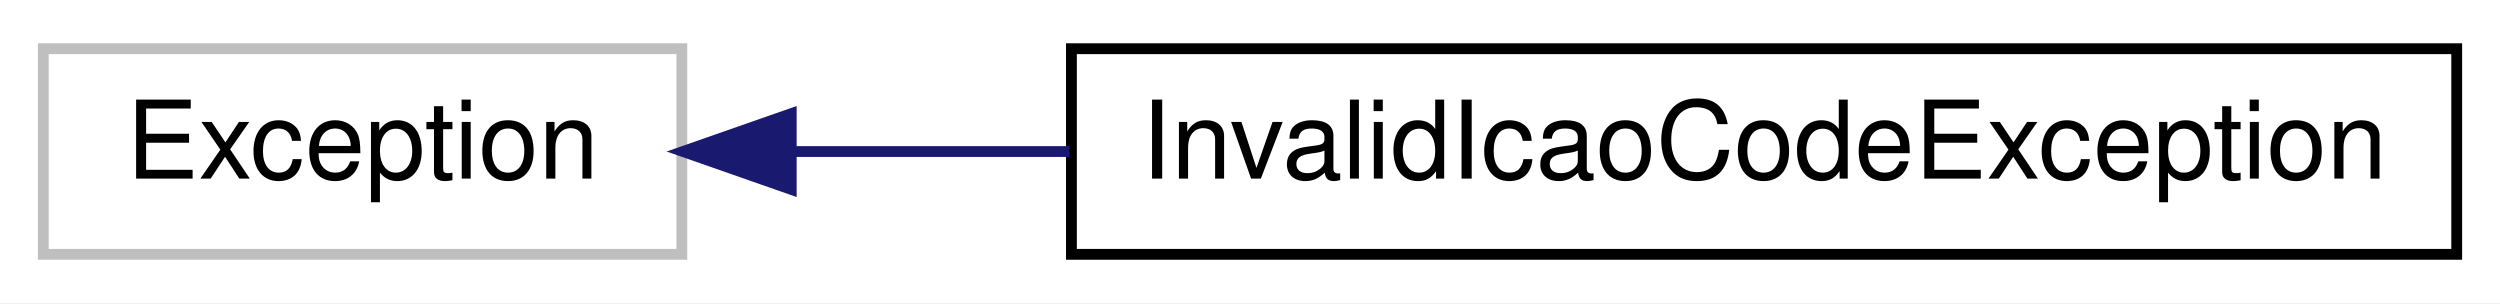
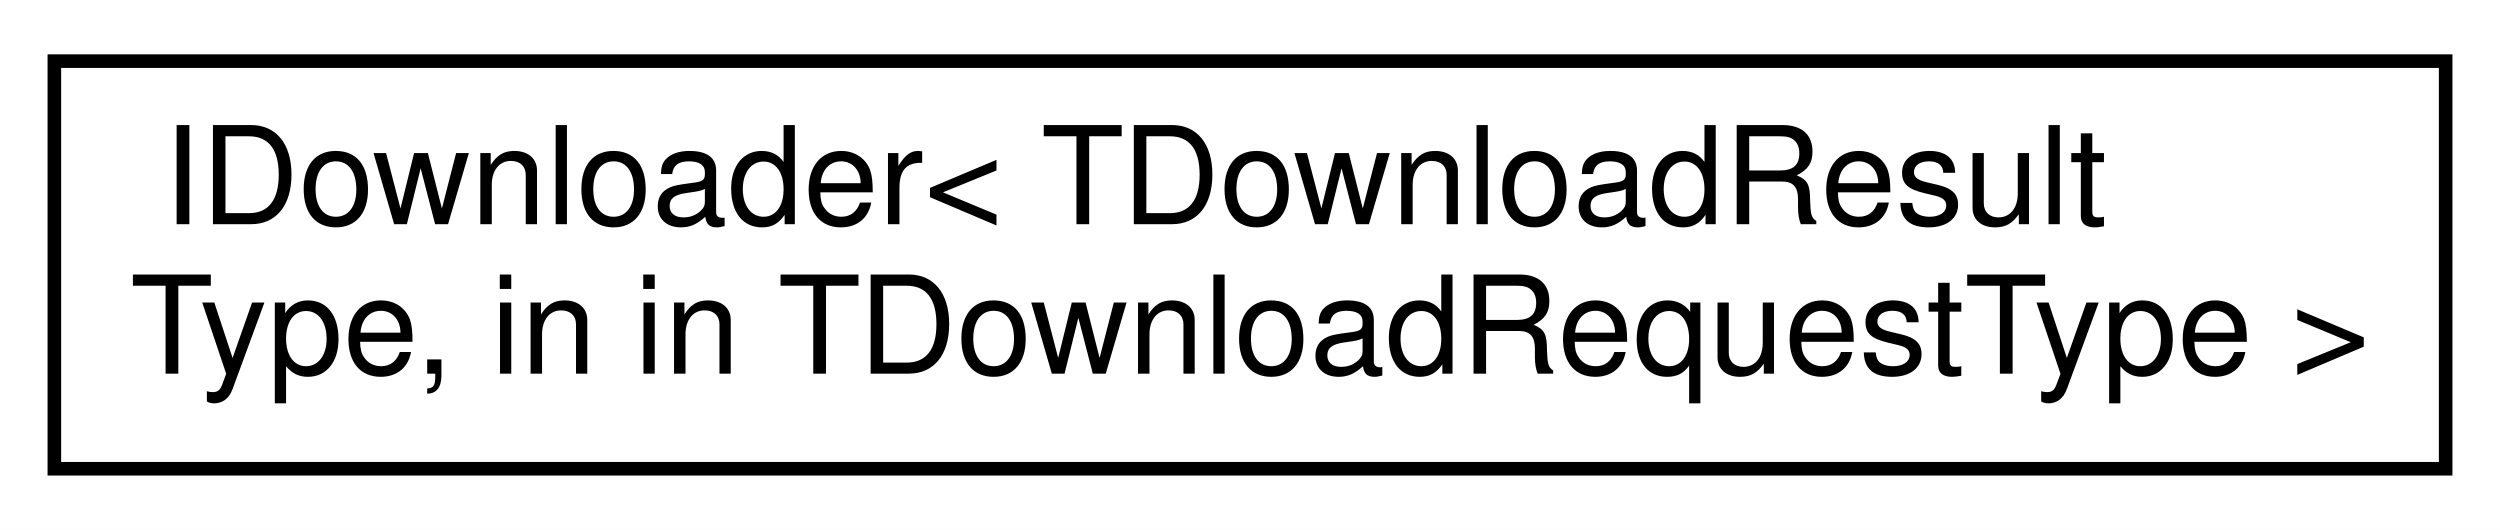
- <svg xmlns="http://www.w3.org/2000/svg" xmlns:xlink="http://www.w3.org/1999/xlink" width="231pt" height="28pt" viewBox="0.00 0.00 231.00 28.00">
-   <g id="graph0" class="graph" transform="scale(1 1) rotate(0) translate(4 24)">
-     <polygon fill="white" stroke="transparent" points="-4,4 -4,-24 227,-24 227,4 -4,4" />
+ <svg xmlns="http://www.w3.org/2000/svg" xmlns:xlink="http://www.w3.org/1999/xlink" width="184pt" height="39pt" viewBox="0.00 0.00 184.00 39.00">
+   <g id="graph0" class="graph" transform="scale(1 1) rotate(0) translate(4 35)">
+     <polygon fill="white" stroke="transparent" points="-4,4 -4,-35 180,-35 180,4 -4,4" />
    <g id="node1" class="node">
      <g id="a_node1">
-         <a xlink:title=" ">
-           <polygon fill="white" stroke="#bfbfbf" points="0,-0.5 0,-19.5 59,-19.5 59,-0.5 0,-0.5" />
-           <text text-anchor="middle" x="29.5" y="-7.5" font-family="Helvetica,sans-Serif" font-size="10.00">Exception</text>
+         <a xlink:href="interface_f_s_h_f_standard_library_1_1_core_1_1_downloader_1_1_general_1_1_i_downloader.html" target="_top" xlink:title="Interface of class, that can asynchronously download data of type TDownloadResultType  by collection ...">
+           <polygon fill="white" stroke="black" points="0,-0.5 0,-30.5 176,-30.5 176,-0.5 0,-0.5" />
+           <text text-anchor="start" x="8" y="-18.5" font-family="Helvetica,sans-Serif" font-size="10.00">IDownloader&lt; TDownloadResult</text>
+           <text text-anchor="middle" x="88" y="-7.5" font-family="Helvetica,sans-Serif" font-size="10.00">Type, in in TDownloadRequestType &gt;</text>
        </a>
      </g>
    </g>
-     <g id="node2" class="node">
-       <g id="a_node2">
-         <a xlink:href="class_f_s_h_f_standard_library_1_1_core_1_1_exceptions_1_1_invalid_icao_code_exception.html" target="_top" xlink:title="Exception class for invalid ICAO code.">
-           <polygon fill="white" stroke="black" points="95,-0.5 95,-19.5 223,-19.5 223,-0.5 95,-0.5" />
-           <text text-anchor="middle" x="159" y="-7.5" font-family="Helvetica,sans-Serif" font-size="10.00">InvalidIcaoCodeException</text>
-         </a>
-       </g>
-     </g>
-     <g id="edge1" class="edge">
-       <path fill="none" stroke="midnightblue" d="M69.32,-10C77.4,-10 86.12,-10 94.82,-10" />
-       <polygon fill="midnightblue" stroke="midnightblue" points="69.11,-6.5 59.11,-10 69.11,-13.5 69.11,-6.5" />
-     </g>
  </g>
</svg>
